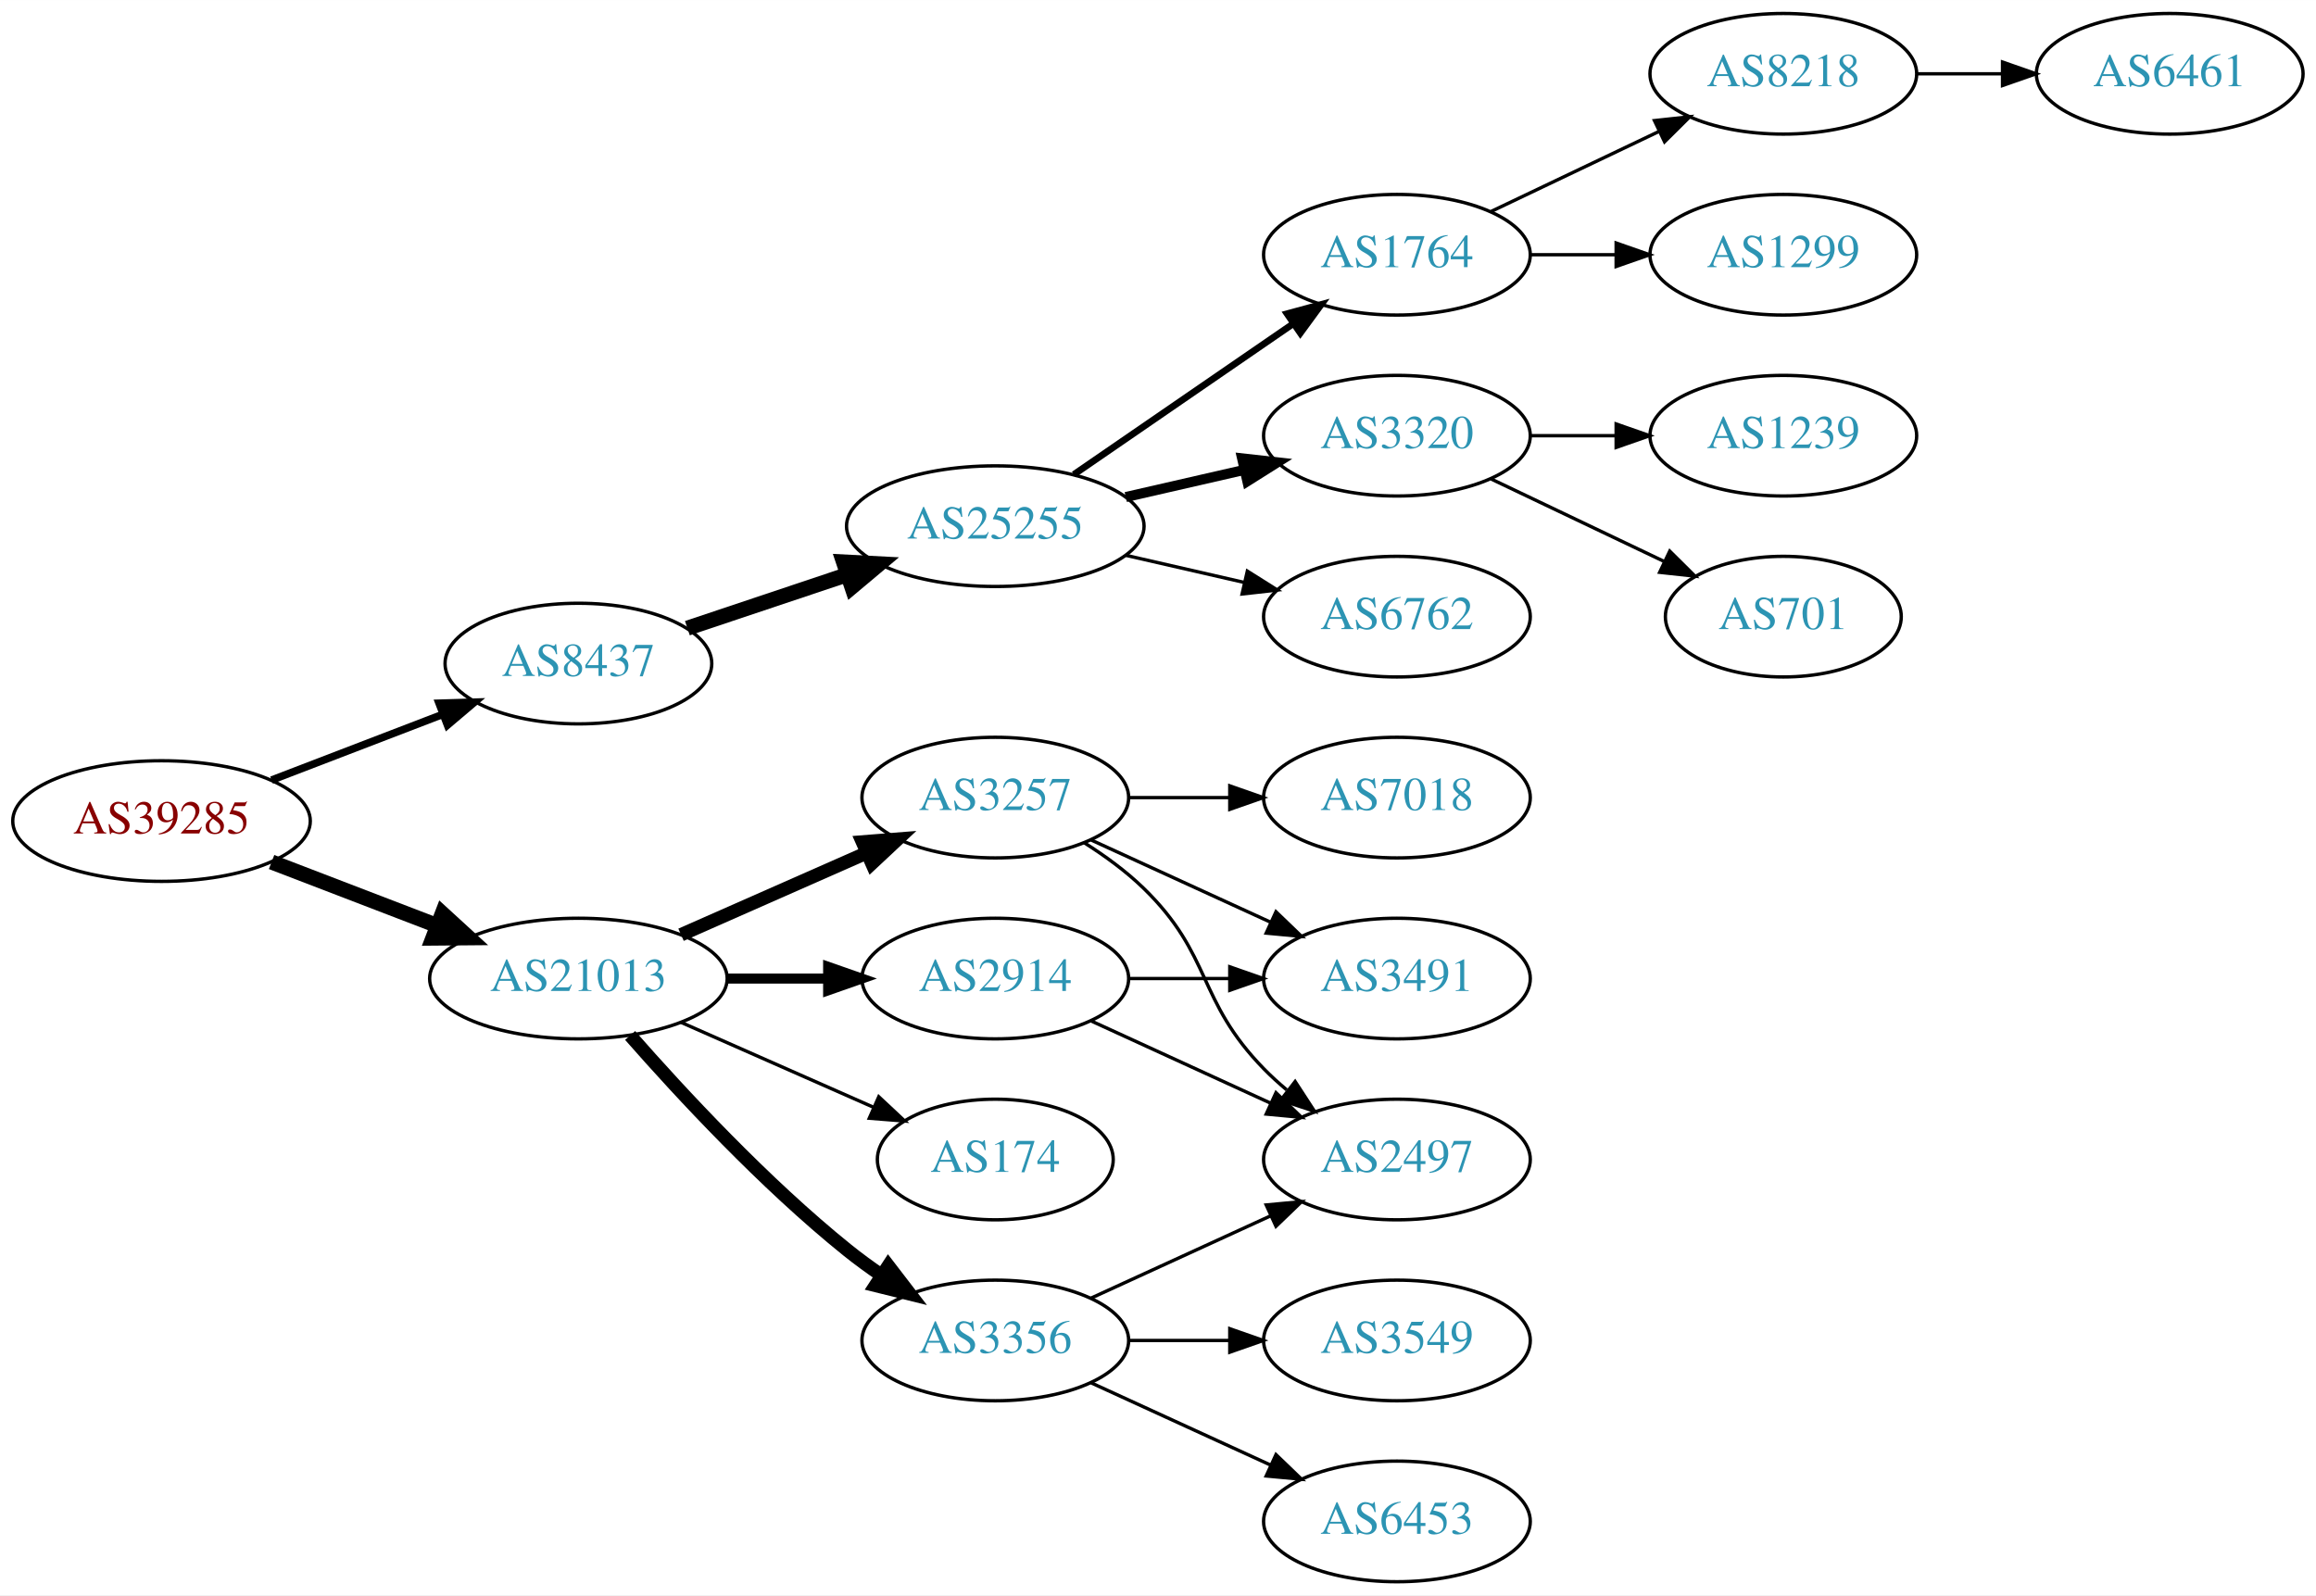
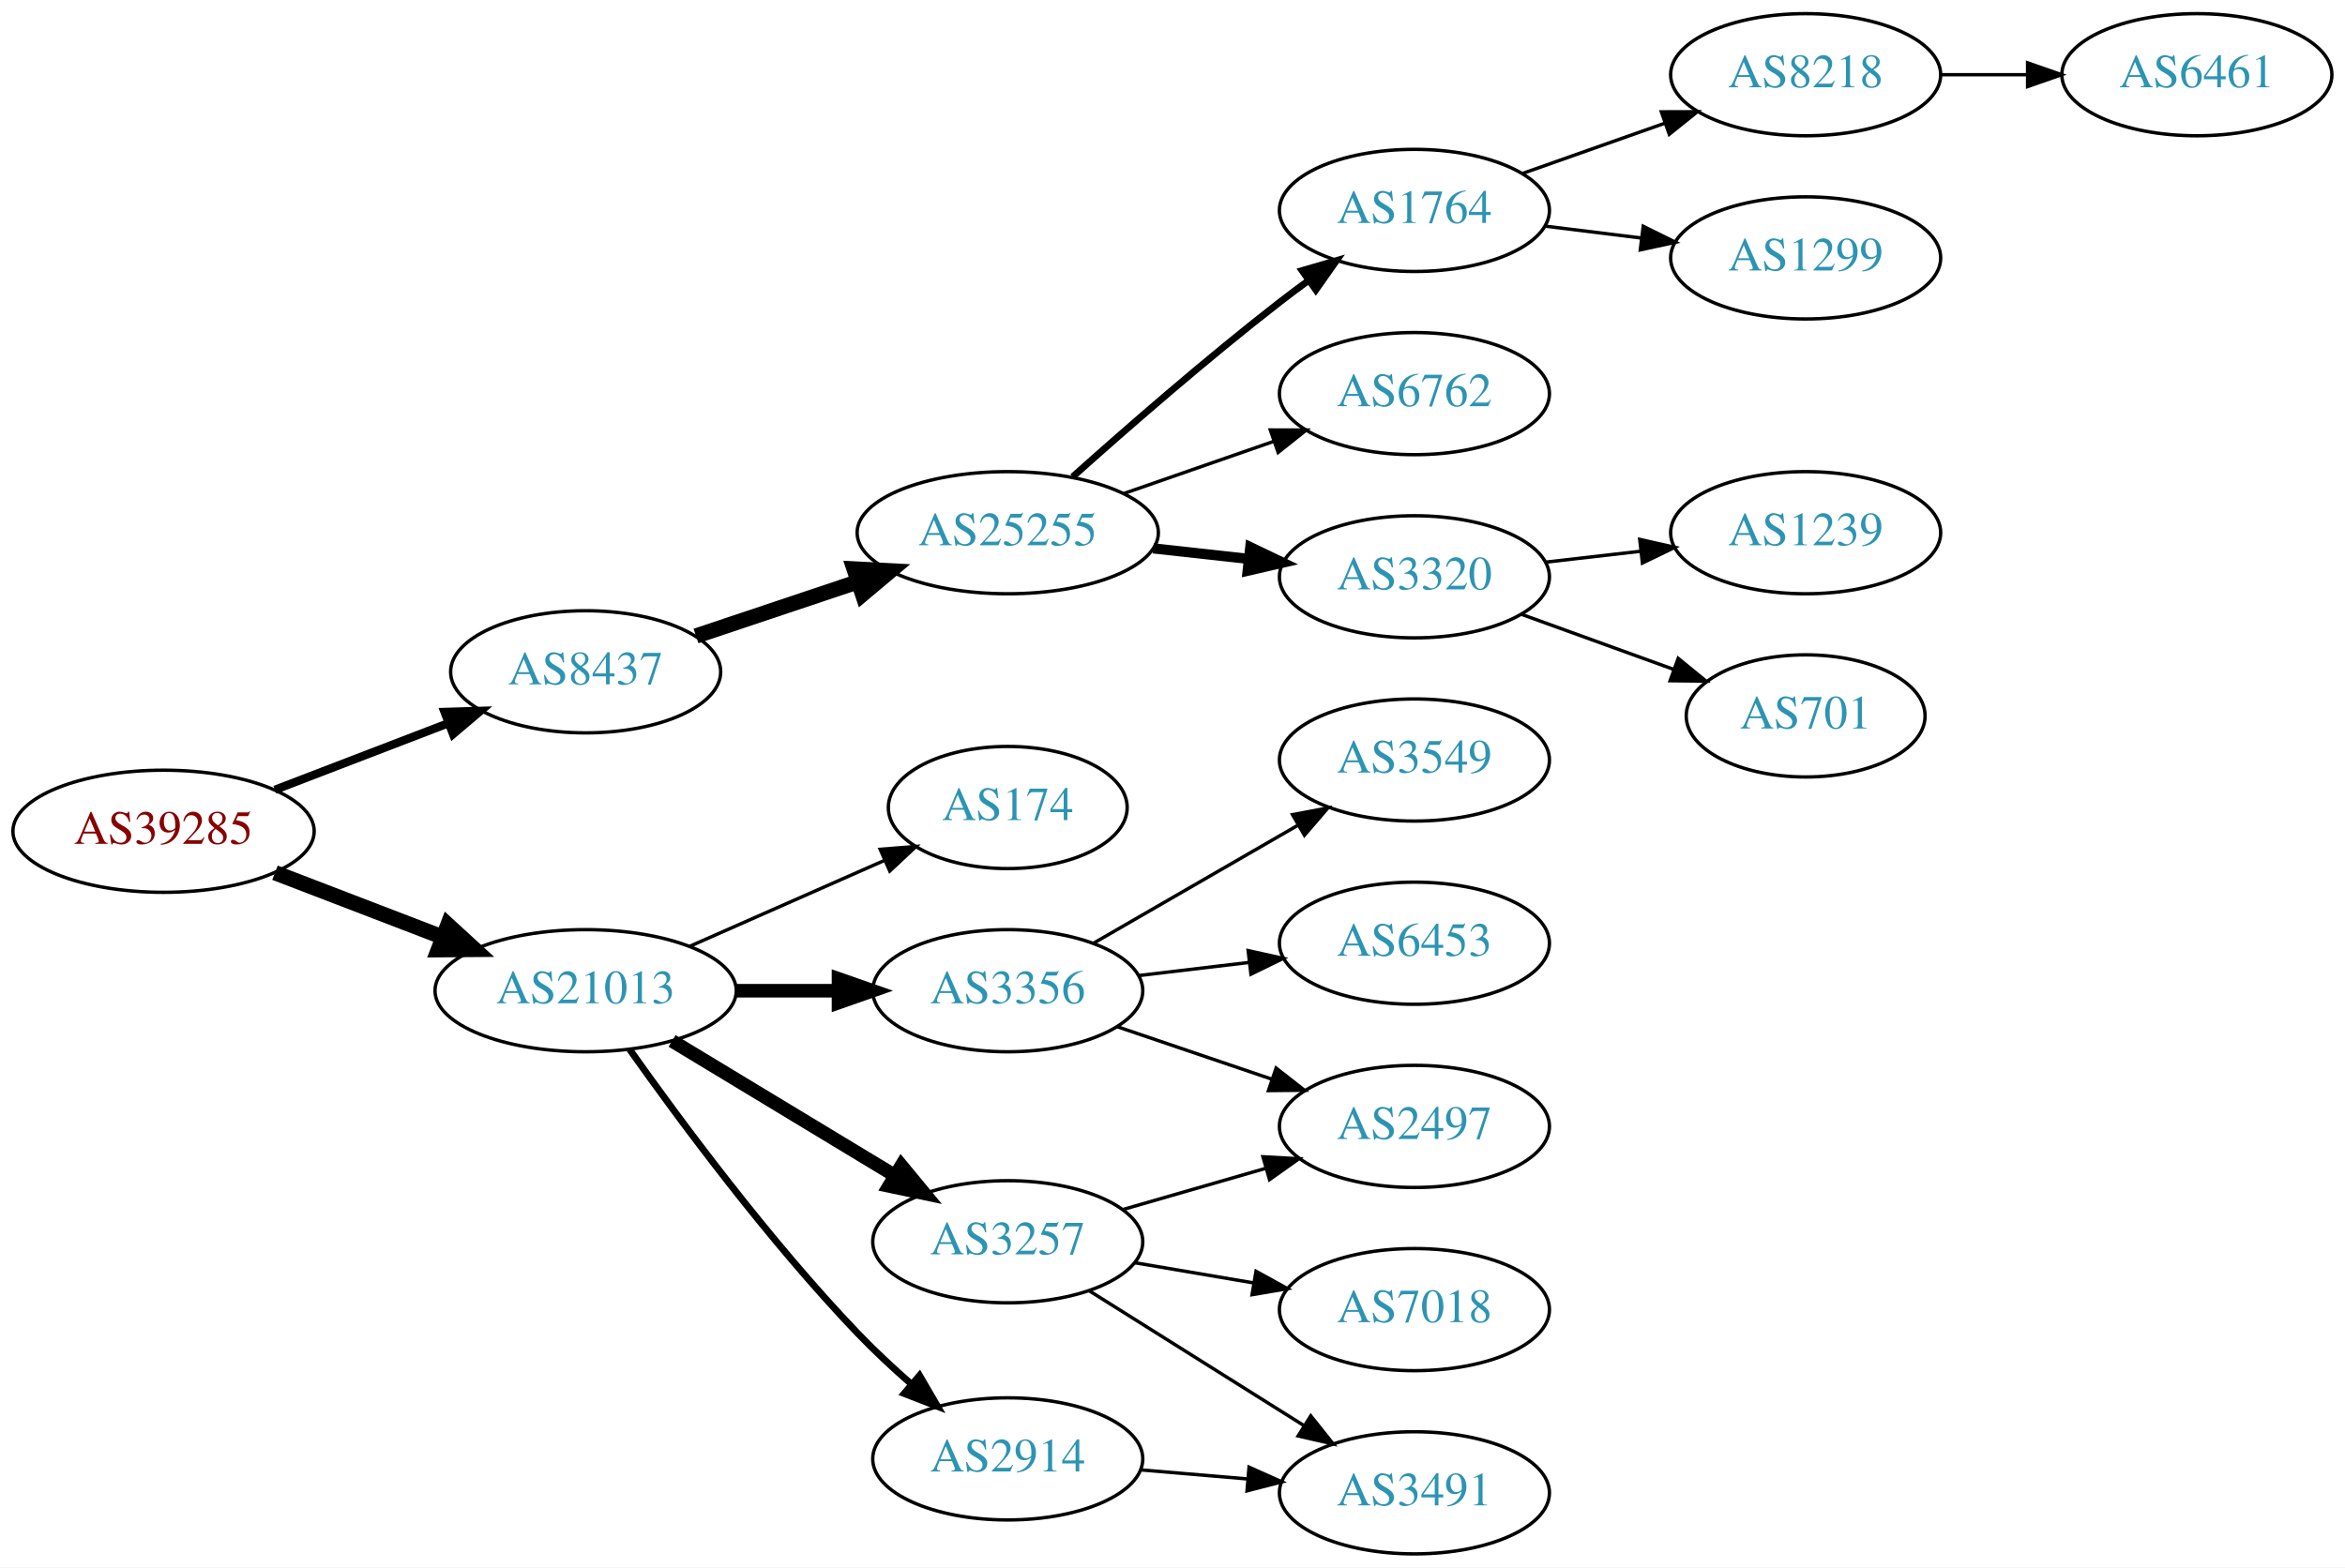
- <svg xmlns="http://www.w3.org/2000/svg" xmlns:xlink="http://www.w3.org/1999/xlink" width="691pt" height="476pt" viewBox="0.00 0.00 691.06 476.00">
-   <g id="graph0" class="graph" transform="scale(1 1) rotate(0) translate(4 472)">
-     <polygon fill="white" stroke="none" points="-4,4 -4,-472 687.055,-472 687.055,4 -4,4" />
+ <svg xmlns="http://www.w3.org/2000/svg" xmlns:xlink="http://www.w3.org/1999/xlink" width="691pt" height="462pt" viewBox="0.00 0.00 691.06 462.00">
+   <g id="graph0" class="graph" transform="scale(1 1) rotate(0) translate(4 458)">
+     <polygon fill="white" stroke="none" points="-4,4 -4,-458 687.055,-458 687.055,4 -4,4" />
    <g id="node1" class="node">
      <g id="a_node1">
        <a xlink:href="/asn/39285" xlink:title="AS39285 ~ Gartner KG [AT]">
-           <ellipse fill="#ffffff" stroke="black" cx="44.196" cy="-227" rx="44.393" ry="18" />
-           <text text-anchor="middle" x="44.196" y="-223.3" font-family="Times,serif" font-size="14.00" fill="#880000">AS39285</text>
+           <ellipse fill="#ffffff" stroke="black" cx="44.196" cy="-213" rx="44.393" ry="18" />
+           <text text-anchor="middle" x="44.196" y="-209.3" font-family="Times,serif" font-size="14.00" fill="#880000">AS39285</text>
        </a>
      </g>
    </g>
    <g id="node2" class="node">
      <g id="a_node2">
        <a xlink:href="/asn/8437" xlink:title="AS8437 ~ Hutchison Drei Austria GmbH [AT]">
-           <ellipse fill="#ffffff" stroke="black" cx="168.588" cy="-274" rx="39.794" ry="18" />
-           <text text-anchor="middle" x="168.588" y="-270.3" font-family="Times,serif" font-size="14.00" fill="#2c94b3">AS8437</text>
+           <ellipse fill="#ffffff" stroke="black" cx="168.588" cy="-260" rx="39.794" ry="18" />
+           <text text-anchor="middle" x="168.588" y="-256.3" font-family="Times,serif" font-size="14.00" fill="#2c94b3">AS8437</text>
        </a>
      </g>
    </g>
    <g id="edge1" class="edge">
-       <path fill="none" stroke="black" stroke-width="2.25" d="M77.034,-239.226C92.665,-245.228 111.645,-252.517 128.183,-258.868" />
-       <polygon fill="black" stroke="black" stroke-width="2.25" points="127.004,-262.164 137.594,-262.482 129.513,-255.63 127.004,-262.164" />
+       <path fill="none" stroke="black" stroke-width="2.455" d="M77.034,-225.226C92.665,-231.228 111.645,-238.517 128.183,-244.868" />
+       <polygon fill="black" stroke="black" stroke-width="2.455" points="127.004,-248.164 137.594,-248.482 129.513,-241.63 127.004,-248.164" />
    </g>
    <g id="node3" class="node">
      <g id="a_node3">
        <a xlink:href="/asn/21013" xlink:title="AS21013 ~ Wels, AT [AT]">
-           <ellipse fill="#ffffff" stroke="black" cx="168.588" cy="-180" rx="44.393" ry="18" />
-           <text text-anchor="middle" x="168.588" y="-176.3" font-family="Times,serif" font-size="14.00" fill="#2c94b3">AS21013</text>
+           <ellipse fill="#ffffff" stroke="black" cx="168.588" cy="-166" rx="44.393" ry="18" />
+           <text text-anchor="middle" x="168.588" y="-162.3" font-family="Times,serif" font-size="14.00" fill="#2c94b3">AS21013</text>
        </a>
      </g>
    </g>
    <g id="edge2" class="edge">
-       <path fill="none" stroke="black" stroke-width="4.5" d="M77.034,-214.774C92.049,-209.008 110.156,-202.055 126.219,-195.886" />
-       <polygon fill="black" stroke="black" stroke-width="4.5" points="127.986,-199.426 135.91,-192.165 125.163,-192.074 127.986,-199.426" />
+       <path fill="none" stroke="black" stroke-width="4.5" d="M77.034,-200.774C92.049,-195.008 110.156,-188.055 126.219,-181.886" />
+       <polygon fill="black" stroke="black" stroke-width="4.5" points="127.986,-185.426 135.91,-178.165 125.163,-178.074 127.986,-185.426" />
    </g>
    <g id="node4" class="node">
      <g id="a_node4">
        <a xlink:href="/asn/25255" xlink:title="AS25255 ~ ==&gt; TELE2 AUSTRIA &lt;== [AT]">
-           <ellipse fill="#ffffff" stroke="black" cx="292.98" cy="-315" rx="44.393" ry="18" />
-           <text text-anchor="middle" x="292.98" y="-311.3" font-family="Times,serif" font-size="14.00" fill="#2c94b3">AS25255</text>
+           <ellipse fill="#ffffff" stroke="black" cx="292.98" cy="-301" rx="44.393" ry="18" />
+           <text text-anchor="middle" x="292.98" y="-297.3" font-family="Times,serif" font-size="14.00" fill="#2c94b3">AS25255</text>
        </a>
      </g>
    </g>
    <g id="edge3" class="edge">
-       <path fill="none" stroke="black" stroke-width="4.5" d="M201.107,-284.559C215.654,-289.431 233.152,-295.293 248.893,-300.566" />
-       <polygon fill="black" stroke="black" stroke-width="4.5" points="247.692,-304.316 258.425,-303.759 250.194,-296.849 247.692,-304.316" />
+       <path fill="none" stroke="black" stroke-width="4.5" d="M201.107,-270.559C215.654,-275.431 233.152,-281.293 248.893,-286.566" />
+       <polygon fill="black" stroke="black" stroke-width="4.5" points="247.692,-290.316 258.425,-289.759 250.194,-282.849 247.692,-290.316" />
    </g>
    <g id="node13" class="node">
      <g id="a_node13">
-         <a xlink:href="/asn/3257" xlink:title="AS3257 ~ GTT [DE]">
-           <ellipse fill="#ffffff" stroke="black" cx="292.98" cy="-234" rx="39.794" ry="18" />
-           <text text-anchor="middle" x="292.98" y="-230.3" font-family="Times,serif" font-size="14.00" fill="#2c94b3">AS3257</text>
+         <a xlink:href="/asn/2914" xlink:title="AS2914 ~ NTT America, Inc. [US]">
+           <ellipse fill="#ffffff" stroke="black" cx="292.98" cy="-28" rx="39.794" ry="18" />
+           <text text-anchor="middle" x="292.98" y="-24.3" font-family="Times,serif" font-size="14.00" fill="#2c94b3">AS2914</text>
        </a>
      </g>
    </g>
    <g id="edge12" class="edge">
-       <path fill="none" stroke="black" stroke-width="4" d="M199.216,-193.072C215.81,-200.393 236.67,-209.597 254.403,-217.421" />
-       <polygon fill="black" stroke="black" stroke-width="4" points="253.325,-220.77 263.887,-221.605 256.151,-214.366 253.325,-220.77" />
+       <path fill="none" stroke="black" stroke-width="2" d="M181.526,-148.726C196.258,-127.921 222.585,-92.359 248.784,-65 253.648,-59.921 259.149,-54.804 264.556,-50.064" />
+       <polygon fill="black" stroke="black" stroke-width="2" points="266.988,-52.589 272.325,-43.436 262.446,-47.263 266.988,-52.589" />
    </g>
    <g id="node14" class="node">
      <g id="a_node14">
-         <a xlink:href="/asn/2914" xlink:title="AS2914 ~ NTT America, Inc. [US]">
-           <ellipse fill="#ffffff" stroke="black" cx="292.98" cy="-180" rx="39.794" ry="18" />
-           <text text-anchor="middle" x="292.98" y="-176.3" font-family="Times,serif" font-size="14.00" fill="#2c94b3">AS2914</text>
+         <a xlink:href="/asn/3356" xlink:title="AS3356 ~ Level 3 Parent, LLC [US]">
+           <ellipse fill="#ffffff" stroke="black" cx="292.98" cy="-166" rx="39.794" ry="18" />
+           <text text-anchor="middle" x="292.98" y="-162.3" font-family="Times,serif" font-size="14.00" fill="#2c94b3">AS3356</text>
        </a>
      </g>
    </g>
    <g id="edge13" class="edge">
-       <path fill="none" stroke="black" stroke-width="3" d="M213.084,-180C222.773,-180 233.11,-180 243.002,-180" />
-       <polygon fill="black" stroke="black" stroke-width="3" points="243.105,-183.5 253.105,-180 243.105,-176.5 243.105,-183.5" />
+       <path fill="none" stroke="black" stroke-width="4" d="M213.084,-166C222.773,-166 233.11,-166 243.002,-166" />
+       <polygon fill="black" stroke="black" stroke-width="4" points="243.105,-169.5 253.105,-166 243.105,-162.5 243.105,-169.5" />
    </g>
    <g id="node15" class="node">
      <g id="a_node15">
-         <a xlink:href="/asn/3356" xlink:title="AS3356 ~ Level 3 Parent, LLC [US]">
-           <ellipse fill="#ffffff" stroke="black" cx="292.98" cy="-72" rx="39.794" ry="18" />
-           <text text-anchor="middle" x="292.98" y="-68.3" font-family="Times,serif" font-size="14.00" fill="#2c94b3">AS3356</text>
+         <a xlink:href="/asn/3257" xlink:title="AS3257 ~ GTT [DE]">
+           <ellipse fill="#ffffff" stroke="black" cx="292.98" cy="-92" rx="39.794" ry="18" />
+           <text text-anchor="middle" x="292.98" y="-88.3" font-family="Times,serif" font-size="14.00" fill="#2c94b3">AS3257</text>
        </a>
      </g>
    </g>
    <g id="edge14" class="edge">
-       <path fill="none" stroke="black" stroke-width="4" d="M184.021,-163.017C199.152,-145.771 224.116,-118.852 248.784,-99 252.04,-96.38 255.565,-93.808 259.149,-91.354" />
-       <polygon fill="black" stroke="black" stroke-width="4" points="261.068,-94.281 267.522,-85.879 257.237,-88.423 261.068,-94.281" />
+       <path fill="none" stroke="black" stroke-width="4" d="M194.062,-151.203C212.9,-139.813 239.105,-123.969 259.666,-111.538" />
+       <polygon fill="black" stroke="black" stroke-width="4" points="261.634,-114.438 268.381,-106.269 258.012,-108.448 261.634,-114.438" />
    </g>
    <g id="node16" class="node">
      <g id="a_node16">
        <a xlink:href="/asn/174" xlink:title="AS174 ~ Cogent Communications [US]">
-           <ellipse fill="#ffffff" stroke="black" cx="292.98" cy="-126" rx="35.194" ry="18" />
-           <text text-anchor="middle" x="292.98" y="-122.3" font-family="Times,serif" font-size="14.00" fill="#2c94b3">AS174</text>
+           <ellipse fill="#ffffff" stroke="black" cx="292.98" cy="-220" rx="35.194" ry="18" />
+           <text text-anchor="middle" x="292.98" y="-216.3" font-family="Times,serif" font-size="14.00" fill="#2c94b3">AS174</text>
        </a>
      </g>
    </g>
    <g id="edge15" class="edge">
-       <path fill="none" stroke="black" d="M199.216,-166.928C216.487,-159.308 238.378,-149.65 256.556,-141.629" />
-       <polygon fill="black" stroke="black" points="258.213,-144.724 265.949,-137.485 255.387,-138.32 258.213,-144.724" />
+       <path fill="none" stroke="black" d="M199.216,-179.072C216.487,-186.692 238.378,-196.35 256.556,-204.371" />
+       <polygon fill="black" stroke="black" points="255.387,-207.68 265.949,-208.515 258.213,-201.276 255.387,-207.68" />
    </g>
    <g id="node5" class="node">
      <g id="a_node5">
+         <a xlink:href="/asn/3320" xlink:title="AS3320 ~ DTAG [DE]">
+           <ellipse fill="#ffffff" stroke="black" cx="412.823" cy="-288" rx="39.794" ry="18" />
+           <text text-anchor="middle" x="412.823" y="-284.3" font-family="Times,serif" font-size="14.00" fill="#2c94b3">AS3320</text>
+         </a>
+       </g>
+     </g>
+     <g id="edge4" class="edge">
+       <path fill="none" stroke="black" stroke-width="3" d="M335.859,-296.38C344.895,-295.383 354.517,-294.322 363.768,-293.301" />
+       <polygon fill="black" stroke="black" stroke-width="3" points="364.449,-296.747 374.005,-292.172 363.681,-289.79 364.449,-296.747" />
+     </g>
+     <g id="node6" class="node">
+       <g id="a_node6">
        <a xlink:href="/asn/1764" xlink:title="AS1764 ~ NEXTLAYER-AS [AT]">
          <ellipse fill="#ffffff" stroke="black" cx="412.823" cy="-396" rx="39.794" ry="18" />
          <text text-anchor="middle" x="412.823" y="-392.3" font-family="Times,serif" font-size="14.00" fill="#2c94b3">AS1764</text>
        </a>
      </g>
    </g>
-     <g id="edge4" class="edge">
-       <path fill="none" stroke="black" stroke-width="2" d="M316.423,-330.426C335.004,-343.198 361.565,-361.455 381.945,-375.463" />
-       <polygon fill="black" stroke="black" stroke-width="2" points="380.036,-378.398 390.259,-381.178 384.001,-372.629 380.036,-378.398" />
-     </g>
-     <g id="node6" class="node">
-       <g id="a_node6">
-         <a xlink:href="/asn/3320" xlink:title="AS3320 ~ DTAG [DE]">
-           <ellipse fill="#ffffff" stroke="black" cx="412.823" cy="-342" rx="39.794" ry="18" />
-           <text text-anchor="middle" x="412.823" y="-338.3" font-family="Times,serif" font-size="14.00" fill="#2c94b3">AS3320</text>
-         </a>
-       </g>
-     </g>
    <g id="edge5" class="edge">
-       <path fill="none" stroke="black" stroke-width="3" d="M331.915,-323.692C343.156,-326.267 355.568,-329.111 367.192,-331.774" />
-       <polygon fill="black" stroke="black" stroke-width="3" points="366.624,-335.235 377.153,-334.057 368.188,-328.412 366.624,-335.235" />
+       <path fill="none" stroke="black" stroke-width="2" d="M312.107,-317.471C327.885,-331.585 351.553,-352.23 373.176,-369 375.911,-371.121 378.797,-373.278 381.709,-375.401" />
+       <polygon fill="black" stroke="black" stroke-width="2" points="379.71,-378.274 389.882,-381.236 383.777,-372.577 379.71,-378.274" />
    </g>
    <g id="node7" class="node">
      <g id="a_node7">
        <a xlink:href="/asn/6762" xlink:title="AS6762 ~ TELECOM ITALIA SPARKLE S.p.A. [IT]">
-           <ellipse fill="#ffffff" stroke="black" cx="412.823" cy="-288" rx="39.794" ry="18" />
-           <text text-anchor="middle" x="412.823" y="-284.3" font-family="Times,serif" font-size="14.00" fill="#2c94b3">AS6762</text>
+           <ellipse fill="#ffffff" stroke="black" cx="412.823" cy="-342" rx="39.794" ry="18" />
+           <text text-anchor="middle" x="412.823" y="-338.3" font-family="Times,serif" font-size="14.00" fill="#2c94b3">AS6762</text>
        </a>
      </g>
    </g>
    <g id="edge6" class="edge">
-       <path fill="none" stroke="black" d="M331.915,-306.308C343.156,-303.733 355.568,-300.889 367.192,-298.226" />
-       <polygon fill="black" stroke="black" points="368.188,-301.588 377.153,-295.943 366.624,-294.765 368.188,-301.588" />
+       <path fill="none" stroke="black" d="M327.12,-312.53C340.837,-317.302 356.877,-322.883 371.286,-327.896" />
+       <polygon fill="black" stroke="black" points="370.358,-331.279 380.953,-331.26 372.658,-324.668 370.358,-331.279" />
    </g>
    <g id="node8" class="node">
      <g id="a_node8">
-         <a xlink:href="/asn/8218" xlink:title="AS8218 ~ legacy Neotelecoms [FR]">
-           <ellipse fill="#ffffff" stroke="black" cx="528.116" cy="-450" rx="39.794" ry="18" />
-           <text text-anchor="middle" x="528.116" y="-446.3" font-family="Times,serif" font-size="14.00" fill="#2c94b3">AS8218</text>
+         <a xlink:href="/asn/1239" xlink:title="AS1239 ~ Sprint [US]">
+           <ellipse fill="#ffffff" stroke="black" cx="528.116" cy="-301" rx="39.794" ry="18" />
+           <text text-anchor="middle" x="528.116" y="-297.3" font-family="Times,serif" font-size="14.00" fill="#2c94b3">AS1239</text>
        </a>
      </g>
    </g>
    <g id="edge7" class="edge">
-       <path fill="none" stroke="black" d="M440.959,-408.934C455.953,-416.081 474.774,-425.052 490.998,-432.785" />
-       <polygon fill="black" stroke="black" points="489.668,-436.028 500.201,-437.171 492.68,-429.709 489.668,-436.028" />
+       <path fill="none" stroke="black" d="M451.548,-292.329C460.529,-293.359 470.228,-294.472 479.586,-295.546" />
+       <polygon fill="black" stroke="black" points="479.222,-299.027 489.556,-296.69 480.02,-292.073 479.222,-299.027" />
    </g>
    <g id="node9" class="node">
      <g id="a_node9">
-         <a xlink:href="/asn/1299" xlink:title="AS1299 ~ Telia Carrier [EU]">
-           <ellipse fill="#ffffff" stroke="black" cx="528.116" cy="-396" rx="39.794" ry="18" />
-           <text text-anchor="middle" x="528.116" y="-392.3" font-family="Times,serif" font-size="14.00" fill="#2c94b3">AS1299</text>
+         <a xlink:href="/asn/701" xlink:title="AS701 ~ UUNET [US]">
+           <ellipse fill="#ffffff" stroke="black" cx="528.116" cy="-247" rx="35.194" ry="18" />
+           <text text-anchor="middle" x="528.116" y="-243.3" font-family="Times,serif" font-size="14.00" fill="#2c94b3">AS701</text>
        </a>
      </g>
    </g>
    <g id="edge8" class="edge">
-       <path fill="none" stroke="black" d="M452.495,-396C460.698,-396 469.462,-396 477.994,-396" />
-       <polygon fill="black" stroke="black" points="478.233,-399.5 488.233,-396 478.233,-392.5 478.233,-399.5" />
+       <path fill="none" stroke="black" d="M444.482,-276.905C458.219,-271.933 474.559,-266.02 489.068,-260.769" />
+       <polygon fill="black" stroke="black" points="490.554,-263.954 498.766,-257.26 488.172,-257.372 490.554,-263.954" />
+     </g>
+     <g id="node10" class="node">
+       <g id="a_node10">
+         <a xlink:href="/asn/8218" xlink:title="AS8218 ~ legacy Neotelecoms [FR]">
+           <ellipse fill="#ffffff" stroke="black" cx="528.116" cy="-436" rx="39.794" ry="18" />
+           <text text-anchor="middle" x="528.116" y="-432.3" font-family="Times,serif" font-size="14.00" fill="#2c94b3">AS8218</text>
+         </a>
+       </g>
+     </g>
+     <g id="edge9" class="edge">
+       <path fill="none" stroke="black" d="M444.781,-406.93C457.644,-411.472 472.75,-416.805 486.487,-421.655" />
+       <polygon fill="black" stroke="black" points="485.601,-425.054 496.196,-425.083 487.931,-418.453 485.601,-425.054" />
    </g>
    <g id="node11" class="node">
      <g id="a_node11">
-         <a xlink:href="/asn/1239" xlink:title="AS1239 ~ Sprint [US]">
-           <ellipse fill="#ffffff" stroke="black" cx="528.116" cy="-342" rx="39.794" ry="18" />
-           <text text-anchor="middle" x="528.116" y="-338.3" font-family="Times,serif" font-size="14.00" fill="#2c94b3">AS1239</text>
+         <a xlink:href="/asn/1299" xlink:title="AS1299 ~ Telia Carrier [EU]">
+           <ellipse fill="#ffffff" stroke="black" cx="528.116" cy="-382" rx="39.794" ry="18" />
+           <text text-anchor="middle" x="528.116" y="-378.3" font-family="Times,serif" font-size="14.00" fill="#2c94b3">AS1299</text>
        </a>
      </g>
    </g>
    <g id="edge10" class="edge">
-       <path fill="none" stroke="black" d="M452.495,-342C460.698,-342 469.462,-342 477.994,-342" />
-       <polygon fill="black" stroke="black" points="478.233,-345.5 488.233,-342 478.233,-338.5 478.233,-345.5" />
+       <path fill="none" stroke="black" d="M451.233,-391.377C460.321,-390.254 470.158,-389.038 479.643,-387.866" />
+       <polygon fill="black" stroke="black" points="480.25,-391.318 489.745,-386.618 479.391,-384.371 480.25,-391.318" />
    </g>
    <g id="node12" class="node">
      <g id="a_node12">
-         <a xlink:href="/asn/701" xlink:title="AS701 ~ UUNET [US]">
-           <ellipse fill="#ffffff" stroke="black" cx="528.116" cy="-288" rx="35.194" ry="18" />
-           <text text-anchor="middle" x="528.116" y="-284.3" font-family="Times,serif" font-size="14.00" fill="#2c94b3">AS701</text>
+         <a xlink:href="/asn/6461" xlink:title="AS6461 ~ Zayo Bandwidth [US]">
+           <ellipse fill="#ffffff" stroke="black" cx="643.409" cy="-436" rx="39.794" ry="18" />
+           <text text-anchor="middle" x="643.409" y="-432.3" font-family="Times,serif" font-size="14.00" fill="#2c94b3">AS6461</text>
        </a>
      </g>
    </g>
    <g id="edge11" class="edge">
-       <path fill="none" stroke="black" d="M440.959,-329.066C456.391,-321.71 475.877,-312.423 492.412,-304.541" />
-       <polygon fill="black" stroke="black" points="494.232,-307.551 501.754,-300.089 491.221,-301.232 494.232,-307.551" />
-     </g>
-     <g id="node10" class="node">
-       <g id="a_node10">
-         <a xlink:href="/asn/6461" xlink:title="AS6461 ~ Zayo Bandwidth [US]">
-           <ellipse fill="#ffffff" stroke="black" cx="643.409" cy="-450" rx="39.794" ry="18" />
-           <text text-anchor="middle" x="643.409" y="-446.3" font-family="Times,serif" font-size="14.00" fill="#2c94b3">AS6461</text>
-         </a>
-       </g>
-     </g>
-     <g id="edge9" class="edge">
-       <path fill="none" stroke="black" d="M567.788,-450C575.991,-450 584.755,-450 593.287,-450" />
-       <polygon fill="black" stroke="black" points="593.526,-453.5 603.526,-450 593.526,-446.5 593.526,-453.5" />
+       <path fill="none" stroke="black" d="M567.788,-436C575.991,-436 584.755,-436 593.287,-436" />
+       <polygon fill="black" stroke="black" points="593.526,-439.5 603.526,-436 593.526,-432.5 593.526,-439.5" />
+     </g>
+     <g id="node20" class="node">
+       <g id="a_node20">
+         <a xlink:href="/asn/3491" xlink:title="AS3491 ~ PCCW Global, Inc. [US]">
+           <ellipse fill="#ffffff" stroke="black" cx="412.823" cy="-18" rx="39.794" ry="18" />
+           <text text-anchor="middle" x="412.823" y="-14.3" font-family="Times,serif" font-size="14.00" fill="#2c94b3">AS3491</text>
+         </a>
+       </g>
+     </g>
+     <g id="edge22" class="edge">
+       <path fill="none" stroke="black" d="M332.24,-24.753C342.221,-23.906 353.106,-22.983 363.532,-22.098" />
+       <polygon fill="black" stroke="black" points="364.087,-25.564 373.755,-21.23 363.495,-18.589 364.087,-25.564" />
    </g>
    <g id="node17" class="node">
      <g id="a_node17">
-         <a xlink:href="/asn/3491" xlink:title="AS3491 ~ PCCW Global, Inc. [US]">
-           <ellipse fill="#ffffff" stroke="black" cx="412.823" cy="-180" rx="39.794" ry="18" />
-           <text text-anchor="middle" x="412.823" y="-176.3" font-family="Times,serif" font-size="14.00" fill="#2c94b3">AS3491</text>
+         <a xlink:href="/asn/3549" xlink:title="AS3549 ~ Level 3 Parent, LLC [US]">
+           <ellipse fill="#ffffff" stroke="black" cx="412.823" cy="-234" rx="39.794" ry="18" />
+           <text text-anchor="middle" x="412.823" y="-230.3" font-family="Times,serif" font-size="14.00" fill="#2c94b3">AS3549</text>
        </a>
      </g>
    </g>
    <g id="edge16" class="edge">
-       <path fill="none" stroke="black" d="M321.609,-221.339C337.566,-214.027 357.837,-204.739 375.119,-196.819" />
-       <polygon fill="black" stroke="black" points="376.734,-199.929 384.367,-192.581 373.818,-193.565 376.734,-199.929" />
+       <path fill="none" stroke="black" d="M318.112,-179.925C335.551,-189.988 359.325,-203.707 378.563,-214.808" />
+       <polygon fill="black" stroke="black" points="376.908,-217.893 387.319,-219.86 380.407,-211.83 376.908,-217.893" />
    </g>
    <g id="node18" class="node">
      <g id="a_node18">
+         <a xlink:href="/asn/6453" xlink:title="AS6453 ~ TATA COMMUNICATIONS (AMERICA) INC [US]">
+           <ellipse fill="#ffffff" stroke="black" cx="412.823" cy="-180" rx="39.794" ry="18" />
+           <text text-anchor="middle" x="412.823" y="-176.3" font-family="Times,serif" font-size="14.00" fill="#2c94b3">AS6453</text>
+         </a>
+       </g>
+     </g>
+     <g id="edge17" class="edge">
+       <path fill="none" stroke="black" d="M331.591,-170.468C341.902,-171.693 353.219,-173.038 364.019,-174.321" />
+       <polygon fill="black" stroke="black" points="363.823,-177.822 374.166,-175.526 364.649,-170.871 363.823,-177.822" />
+     </g>
+     <g id="node19" class="node">
+       <g id="a_node19">
        <a xlink:href="/asn/2497" xlink:title="AS2497 ~ Internet Initiative Japan Inc. [JP]">
          <ellipse fill="#ffffff" stroke="black" cx="412.823" cy="-126" rx="39.794" ry="18" />
          <text text-anchor="middle" x="412.823" y="-122.3" font-family="Times,serif" font-size="14.00" fill="#2c94b3">AS2497</text>
        </a>
      </g>
    </g>
-     <g id="edge17" class="edge">
-       <path fill="none" stroke="black" d="M319.509,-220.538C325.672,-216.638 331.974,-212.052 337.176,-207 357.87,-186.906 353.004,-173.617 373.176,-153 375.269,-150.861 377.553,-148.782 379.929,-146.79" />
-       <polygon fill="black" stroke="black" points="382.448,-149.268 388.229,-140.389 378.173,-143.725 382.448,-149.268" />
-     </g>
-     <g id="node19" class="node">
-       <g id="a_node19">
-         <a xlink:href="/asn/7018" xlink:title="AS7018 ~ ATT-INTERNET4 [US]">
-           <ellipse fill="#ffffff" stroke="black" cx="412.823" cy="-234" rx="39.794" ry="18" />
-           <text text-anchor="middle" x="412.823" y="-230.3" font-family="Times,serif" font-size="14.00" fill="#2c94b3">AS7018</text>
-         </a>
-       </g>
-     </g>
    <g id="edge18" class="edge">
-       <path fill="none" stroke="black" d="M332.893,-234C342.446,-234 352.796,-234 362.759,-234" />
-       <polygon fill="black" stroke="black" points="362.951,-237.5 372.951,-234 362.951,-230.5 362.951,-237.5" />
+       <path fill="none" stroke="black" d="M325.251,-155.386C339.234,-150.639 355.905,-144.981 370.867,-139.902" />
+       <polygon fill="black" stroke="black" points="372.062,-143.192 380.407,-136.664 369.812,-136.564 372.062,-143.192" />
+     </g>
+     <g id="edge20" class="edge">
+       <path fill="none" stroke="black" d="M326.806,-101.471C339.849,-105.234 355.029,-109.614 368.924,-113.623" />
+       <polygon fill="black" stroke="black" points="368.186,-117.053 378.765,-116.462 370.127,-110.327 368.186,-117.053" />
    </g>
    <g id="edge19" class="edge">
-       <path fill="none" stroke="black" d="M332.893,-180C342.446,-180 352.796,-180 362.759,-180" />
-       <polygon fill="black" stroke="black" points="362.951,-183.5 372.951,-180 362.951,-176.5 362.951,-183.5" />
-     </g>
-     <g id="edge20" class="edge">
-       <path fill="none" stroke="black" d="M321.609,-167.339C337.566,-160.027 357.837,-150.739 375.119,-142.819" />
-       <polygon fill="black" stroke="black" points="376.734,-145.929 384.367,-138.581 373.818,-139.565 376.734,-145.929" />
-     </g>
-     <g id="edge22" class="edge">
-       <path fill="none" stroke="black" d="M321.609,-84.661C337.566,-91.973 357.837,-101.261 375.119,-109.181" />
-       <polygon fill="black" stroke="black" points="373.818,-112.435 384.367,-113.419 376.734,-106.071 373.818,-112.435" />
-     </g>
-     <g id="node20" class="node">
-       <g id="a_node20">
-         <a xlink:href="/asn/3549" xlink:title="AS3549 ~ Level 3 Parent, LLC [US]">
-           <ellipse fill="#ffffff" stroke="black" cx="412.823" cy="-72" rx="39.794" ry="18" />
-           <text text-anchor="middle" x="412.823" y="-68.3" font-family="Times,serif" font-size="14.00" fill="#2c94b3">AS3549</text>
-         </a>
-       </g>
-     </g>
-     <g id="edge21" class="edge">
-       <path fill="none" stroke="black" d="M332.893,-72C342.446,-72 352.796,-72 362.759,-72" />
-       <polygon fill="black" stroke="black" points="362.951,-75.5 372.951,-72 362.951,-68.5 362.951,-75.5" />
+       <path fill="none" stroke="black" d="M316.981,-77.556C334.988,-66.249 360.232,-50.397 380.149,-37.89" />
+       <polygon fill="black" stroke="black" points="382.273,-40.689 388.88,-32.407 378.55,-34.761 382.273,-40.689" />
    </g>
    <g id="node21" class="node">
      <g id="a_node21">
-         <a xlink:href="/asn/6453" xlink:title="AS6453 ~ TATA COMMUNICATIONS (AMERICA) INC [US]">
-           <ellipse fill="#ffffff" stroke="black" cx="412.823" cy="-18" rx="39.794" ry="18" />
-           <text text-anchor="middle" x="412.823" y="-14.3" font-family="Times,serif" font-size="14.00" fill="#2c94b3">AS6453</text>
-         </a>
-       </g>
-     </g>
-     <g id="edge23" class="edge">
-       <path fill="none" stroke="black" d="M321.609,-59.339C337.566,-52.027 357.837,-42.739 375.119,-34.819" />
-       <polygon fill="black" stroke="black" points="376.734,-37.929 384.367,-30.581 373.818,-31.565 376.734,-37.929" />
+         <a xlink:href="/asn/7018" xlink:title="AS7018 ~ ATT-INTERNET4 [US]">
+           <ellipse fill="#ffffff" stroke="black" cx="412.823" cy="-72" rx="39.794" ry="18" />
+           <text text-anchor="middle" x="412.823" y="-68.3" font-family="Times,serif" font-size="14.00" fill="#2c94b3">AS7018</text>
+         </a>
+       </g>
+     </g>
+     <g id="edge21" class="edge">
+       <path fill="none" stroke="black" d="M330.299,-85.836C341.387,-83.954 353.735,-81.859 365.398,-79.879" />
+       <polygon fill="black" stroke="black" points="366.148,-83.302 375.422,-78.178 364.977,-76.401 366.148,-83.302" />
    </g>
  </g>
</svg>
